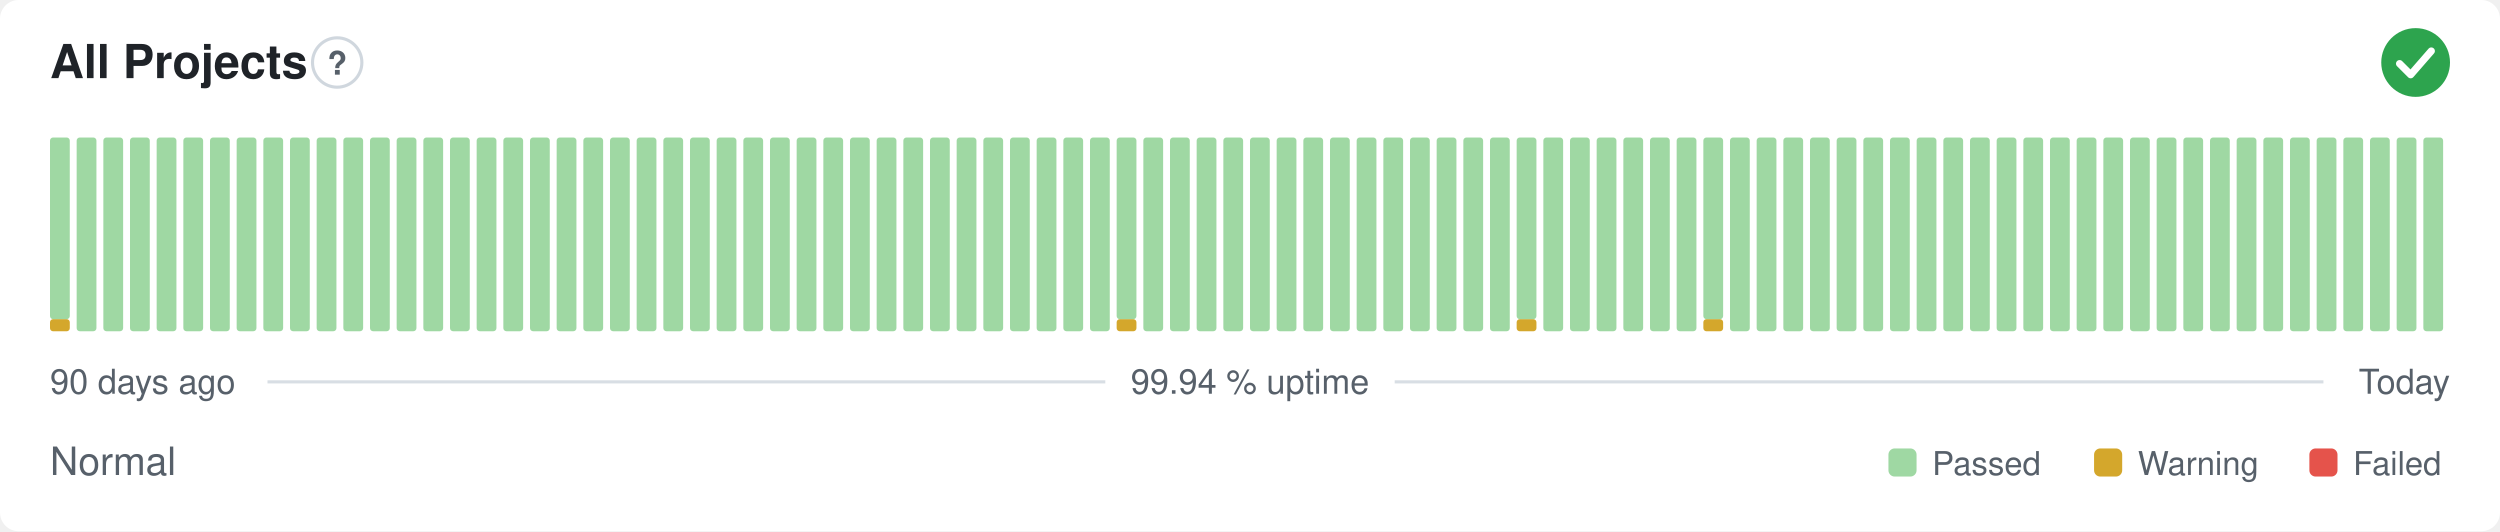
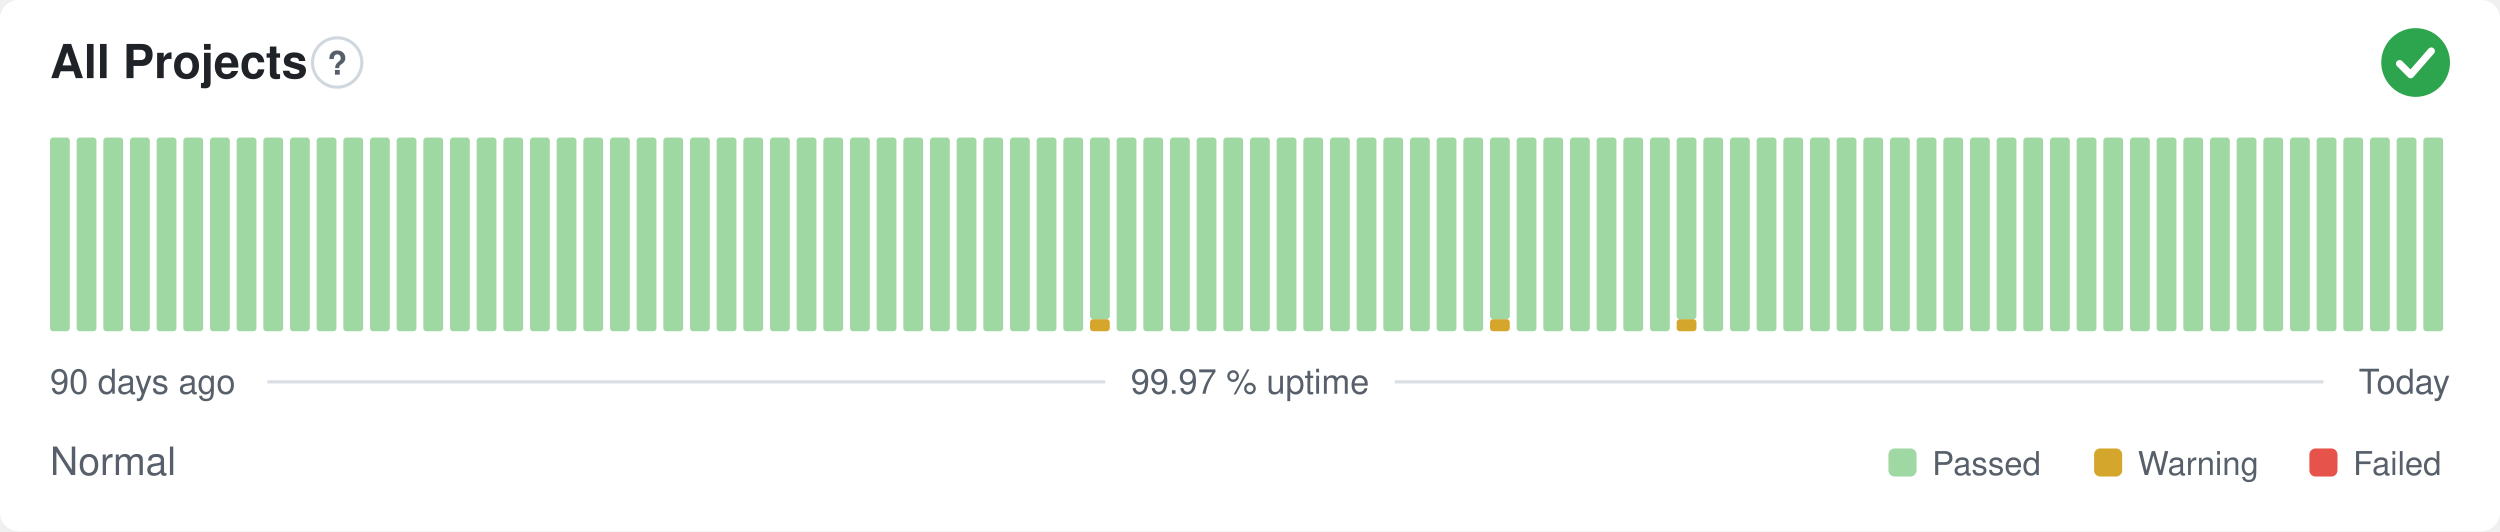
- <svg xmlns="http://www.w3.org/2000/svg" width="800" height="170" viewBox="0 0 800 170" role="img" aria-label="All Projects: Normal, 99.94 % uptime over the last 90 days" font-family="-apple-system,BlinkMacSystemFont,'Segoe UI',Helvetica,Arial,sans-serif">
+ <svg xmlns="http://www.w3.org/2000/svg" width="800" height="170" viewBox="0 0 800 170" role="img" aria-label="All Projects: Normal, 99.97 % uptime over the last 90 days" font-family="-apple-system,BlinkMacSystemFont,'Segoe UI',Helvetica,Arial,sans-serif">
  <style>
    @media (prefers-color-scheme: dark) {
      .bg { fill: #0d1117 }
      .title { fill: #e6edf3 }
      .muted { fill: #8b949e }
      .hint { stroke: #30363d }
      .rule { stroke: #30363d }
      .nodata { fill: #21262d }
    }
  </style>
  <rect class="bg" width="800" height="170" rx="6" fill="#ffffff" />
  <text class="title" x="16" y="25" font-size="15" font-weight="600" fill="#1f2328">All Projects</text>
  <circle class="hint" cx="107.9" cy="20" r="7.9" fill="none" stroke="#d0d7de" stroke-width="1" />
  <text class="muted" x="107.9" y="23.9" text-anchor="middle" font-size="10.4" font-weight="700" fill="#57606a">?</text>
  <circle cx="773" cy="20" r="11" fill="#2da44e" />
  <path d="M767.87 20.37l3.54 3.54 6.60 -7.58" fill="none" stroke="#fff" stroke-width="2.31" stroke-linecap="round" stroke-linejoin="round" />
-   <rect x="16.00" y="102.13" width="6.33" height="3.88" rx="1" fill="#d4a72c" />
-   <rect x="16.00" y="44.00" width="6.33" height="58.13" rx="1" fill="#9fd8a3" />
+   <rect x="16.00" y="44.00" width="6.33" height="62.00" rx="1" fill="#9fd8a3" />
  <rect x="24.53" y="44.00" width="6.33" height="62.00" rx="1" fill="#9fd8a3" />
  <rect x="33.07" y="44.00" width="6.33" height="62.00" rx="1" fill="#9fd8a3" />
  <rect x="41.60" y="44.00" width="6.33" height="62.00" rx="1" fill="#9fd8a3" />
  <rect x="50.13" y="44.00" width="6.33" height="62.00" rx="1" fill="#9fd8a3" />
  <rect x="58.67" y="44.00" width="6.33" height="62.00" rx="1" fill="#9fd8a3" />
  <rect x="67.20" y="44.00" width="6.33" height="62.00" rx="1" fill="#9fd8a3" />
  <rect x="75.73" y="44.00" width="6.33" height="62.00" rx="1" fill="#9fd8a3" />
  <rect x="84.27" y="44.00" width="6.33" height="62.00" rx="1" fill="#9fd8a3" />
  <rect x="92.80" y="44.00" width="6.33" height="62.00" rx="1" fill="#9fd8a3" />
  <rect x="101.33" y="44.00" width="6.33" height="62.00" rx="1" fill="#9fd8a3" />
  <rect x="109.87" y="44.00" width="6.33" height="62.00" rx="1" fill="#9fd8a3" />
  <rect x="118.40" y="44.00" width="6.33" height="62.00" rx="1" fill="#9fd8a3" />
  <rect x="126.93" y="44.00" width="6.33" height="62.00" rx="1" fill="#9fd8a3" />
  <rect x="135.47" y="44.00" width="6.33" height="62.00" rx="1" fill="#9fd8a3" />
  <rect x="144.00" y="44.00" width="6.33" height="62.00" rx="1" fill="#9fd8a3" />
  <rect x="152.53" y="44.00" width="6.33" height="62.00" rx="1" fill="#9fd8a3" />
  <rect x="161.07" y="44.00" width="6.33" height="62.00" rx="1" fill="#9fd8a3" />
  <rect x="169.60" y="44.00" width="6.33" height="62.00" rx="1" fill="#9fd8a3" />
  <rect x="178.13" y="44.00" width="6.33" height="62.00" rx="1" fill="#9fd8a3" />
  <rect x="186.67" y="44.00" width="6.33" height="62.00" rx="1" fill="#9fd8a3" />
  <rect x="195.20" y="44.00" width="6.33" height="62.00" rx="1" fill="#9fd8a3" />
  <rect x="203.73" y="44.00" width="6.33" height="62.00" rx="1" fill="#9fd8a3" />
  <rect x="212.27" y="44.00" width="6.33" height="62.00" rx="1" fill="#9fd8a3" />
  <rect x="220.80" y="44.00" width="6.33" height="62.00" rx="1" fill="#9fd8a3" />
  <rect x="229.33" y="44.00" width="6.33" height="62.00" rx="1" fill="#9fd8a3" />
  <rect x="237.87" y="44.00" width="6.33" height="62.00" rx="1" fill="#9fd8a3" />
  <rect x="246.40" y="44.00" width="6.33" height="62.00" rx="1" fill="#9fd8a3" />
  <rect x="254.93" y="44.00" width="6.33" height="62.00" rx="1" fill="#9fd8a3" />
  <rect x="263.47" y="44.00" width="6.33" height="62.00" rx="1" fill="#9fd8a3" />
  <rect x="272.00" y="44.00" width="6.33" height="62.00" rx="1" fill="#9fd8a3" />
  <rect x="280.53" y="44.00" width="6.33" height="62.00" rx="1" fill="#9fd8a3" />
  <rect x="289.07" y="44.00" width="6.33" height="62.00" rx="1" fill="#9fd8a3" />
  <rect x="297.60" y="44.00" width="6.33" height="62.00" rx="1" fill="#9fd8a3" />
  <rect x="306.13" y="44.00" width="6.33" height="62.00" rx="1" fill="#9fd8a3" />
  <rect x="314.67" y="44.00" width="6.33" height="62.00" rx="1" fill="#9fd8a3" />
  <rect x="323.20" y="44.00" width="6.33" height="62.00" rx="1" fill="#9fd8a3" />
  <rect x="331.73" y="44.00" width="6.33" height="62.00" rx="1" fill="#9fd8a3" />
  <rect x="340.27" y="44.00" width="6.33" height="62.00" rx="1" fill="#9fd8a3" />
-   <rect x="348.80" y="44.00" width="6.33" height="62.00" rx="1" fill="#9fd8a3" />
-   <rect x="357.33" y="102.13" width="6.33" height="3.88" rx="1" fill="#d4a72c" />
-   <rect x="357.33" y="44.00" width="6.33" height="58.13" rx="1" fill="#9fd8a3" />
+   <rect x="348.80" y="102.13" width="6.33" height="3.88" rx="1" fill="#d4a72c" />
+   <rect x="348.80" y="44.00" width="6.33" height="58.13" rx="1" fill="#9fd8a3" />
+   <rect x="357.33" y="44.00" width="6.33" height="62.00" rx="1" fill="#9fd8a3" />
  <rect x="365.87" y="44.00" width="6.33" height="62.00" rx="1" fill="#9fd8a3" />
  <rect x="374.40" y="44.00" width="6.33" height="62.00" rx="1" fill="#9fd8a3" />
  <rect x="382.93" y="44.00" width="6.33" height="62.00" rx="1" fill="#9fd8a3" />
  <rect x="391.47" y="44.00" width="6.33" height="62.00" rx="1" fill="#9fd8a3" />
  <rect x="400.00" y="44.00" width="6.33" height="62.00" rx="1" fill="#9fd8a3" />
  <rect x="408.53" y="44.00" width="6.33" height="62.00" rx="1" fill="#9fd8a3" />
  <rect x="417.07" y="44.00" width="6.33" height="62.00" rx="1" fill="#9fd8a3" />
  <rect x="425.60" y="44.00" width="6.33" height="62.00" rx="1" fill="#9fd8a3" />
  <rect x="434.13" y="44.00" width="6.33" height="62.00" rx="1" fill="#9fd8a3" />
  <rect x="442.67" y="44.00" width="6.33" height="62.00" rx="1" fill="#9fd8a3" />
  <rect x="451.20" y="44.00" width="6.33" height="62.00" rx="1" fill="#9fd8a3" />
  <rect x="459.73" y="44.00" width="6.33" height="62.00" rx="1" fill="#9fd8a3" />
  <rect x="468.27" y="44.00" width="6.33" height="62.00" rx="1" fill="#9fd8a3" />
-   <rect x="476.80" y="44.00" width="6.33" height="62.00" rx="1" fill="#9fd8a3" />
-   <rect x="485.33" y="102.13" width="6.33" height="3.88" rx="1" fill="#d4a72c" />
-   <rect x="485.33" y="44.00" width="6.33" height="58.13" rx="1" fill="#9fd8a3" />
+   <rect x="476.80" y="102.13" width="6.33" height="3.88" rx="1" fill="#d4a72c" />
+   <rect x="476.80" y="44.00" width="6.33" height="58.13" rx="1" fill="#9fd8a3" />
+   <rect x="485.33" y="44.00" width="6.33" height="62.00" rx="1" fill="#9fd8a3" />
  <rect x="493.87" y="44.00" width="6.33" height="62.00" rx="1" fill="#9fd8a3" />
  <rect x="502.40" y="44.00" width="6.33" height="62.00" rx="1" fill="#9fd8a3" />
  <rect x="510.93" y="44.00" width="6.33" height="62.00" rx="1" fill="#9fd8a3" />
  <rect x="519.47" y="44.00" width="6.33" height="62.00" rx="1" fill="#9fd8a3" />
  <rect x="528.00" y="44.00" width="6.33" height="62.00" rx="1" fill="#9fd8a3" />
-   <rect x="536.53" y="44.00" width="6.33" height="62.00" rx="1" fill="#9fd8a3" />
-   <rect x="545.07" y="102.13" width="6.33" height="3.88" rx="1" fill="#d4a72c" />
-   <rect x="545.07" y="44.00" width="6.33" height="58.13" rx="1" fill="#9fd8a3" />
+   <rect x="536.53" y="102.13" width="6.33" height="3.88" rx="1" fill="#d4a72c" />
+   <rect x="536.53" y="44.00" width="6.33" height="58.13" rx="1" fill="#9fd8a3" />
+   <rect x="545.07" y="44.00" width="6.33" height="62.00" rx="1" fill="#9fd8a3" />
  <rect x="553.60" y="44.00" width="6.33" height="62.00" rx="1" fill="#9fd8a3" />
  <rect x="562.13" y="44.00" width="6.33" height="62.00" rx="1" fill="#9fd8a3" />
  <rect x="570.67" y="44.00" width="6.33" height="62.00" rx="1" fill="#9fd8a3" />
  <rect x="579.20" y="44.00" width="6.33" height="62.00" rx="1" fill="#9fd8a3" />
  <rect x="587.73" y="44.00" width="6.33" height="62.00" rx="1" fill="#9fd8a3" />
  <rect x="596.27" y="44.00" width="6.33" height="62.00" rx="1" fill="#9fd8a3" />
  <rect x="604.80" y="44.00" width="6.33" height="62.00" rx="1" fill="#9fd8a3" />
  <rect x="613.33" y="44.00" width="6.33" height="62.00" rx="1" fill="#9fd8a3" />
  <rect x="621.87" y="44.00" width="6.33" height="62.00" rx="1" fill="#9fd8a3" />
  <rect x="630.40" y="44.00" width="6.33" height="62.00" rx="1" fill="#9fd8a3" />
  <rect x="638.93" y="44.00" width="6.33" height="62.00" rx="1" fill="#9fd8a3" />
  <rect x="647.47" y="44.00" width="6.33" height="62.00" rx="1" fill="#9fd8a3" />
  <rect x="656.00" y="44.00" width="6.33" height="62.00" rx="1" fill="#9fd8a3" />
  <rect x="664.53" y="44.00" width="6.33" height="62.00" rx="1" fill="#9fd8a3" />
  <rect x="673.07" y="44.00" width="6.33" height="62.00" rx="1" fill="#9fd8a3" />
  <rect x="681.60" y="44.00" width="6.33" height="62.00" rx="1" fill="#9fd8a3" />
  <rect x="690.13" y="44.00" width="6.33" height="62.00" rx="1" fill="#9fd8a3" />
  <rect x="698.67" y="44.00" width="6.33" height="62.00" rx="1" fill="#9fd8a3" />
  <rect x="707.20" y="44.00" width="6.33" height="62.00" rx="1" fill="#9fd8a3" />
  <rect x="715.73" y="44.00" width="6.33" height="62.00" rx="1" fill="#9fd8a3" />
  <rect x="724.27" y="44.00" width="6.33" height="62.00" rx="1" fill="#9fd8a3" />
  <rect x="732.80" y="44.00" width="6.33" height="62.00" rx="1" fill="#9fd8a3" />
  <rect x="741.33" y="44.00" width="6.33" height="62.00" rx="1" fill="#9fd8a3" />
  <rect x="749.87" y="44.00" width="6.33" height="62.00" rx="1" fill="#9fd8a3" />
  <rect x="758.40" y="44.00" width="6.33" height="62.00" rx="1" fill="#9fd8a3" />
  <rect x="766.93" y="44.00" width="6.33" height="62.00" rx="1" fill="#9fd8a3" />
  <rect x="775.47" y="44.00" width="6.33" height="62.00" rx="1" fill="#9fd8a3" />
  <text class="muted" x="16" y="126" font-size="11" fill="#57606a">90 days ago</text>
-   <text class="muted" x="400" y="126" text-anchor="middle" font-size="11" fill="#57606a">99.94 % uptime</text>
+   <text class="muted" x="400" y="126" text-anchor="middle" font-size="11" fill="#57606a">99.97 % uptime</text>
  <text class="muted" x="784" y="126" text-anchor="end" font-size="11" fill="#57606a">Today</text>
  <line class="rule" x1="85.6" y1="122.2" x2="353.7" y2="122.2" stroke="#d8dee4" stroke-width="1" />
  <line class="rule" x1="446.3" y1="122.2" x2="743.5" y2="122.2" stroke="#d8dee4" stroke-width="1" />
  <text class="muted" x="16" y="152" font-size="12.5" fill="#57606a">Normal</text>
  <rect x="604.3" y="143.5" width="9.0" height="9.0" rx="2" fill="#9fd8a3" />
  <text class="muted" x="618.3" y="152" font-size="10.5" fill="#57606a">Passed</text>
  <rect x="670.1" y="143.5" width="9.0" height="9.0" rx="2" fill="#d4a72c" />
  <text class="muted" x="684.1" y="152" font-size="10.5" fill="#57606a">Warning</text>
  <rect x="739.0" y="143.5" width="9.0" height="9.0" rx="2" fill="#e5534b" />
  <text class="muted" x="753.0" y="152" font-size="10.5" fill="#57606a">Failed</text>
</svg>
